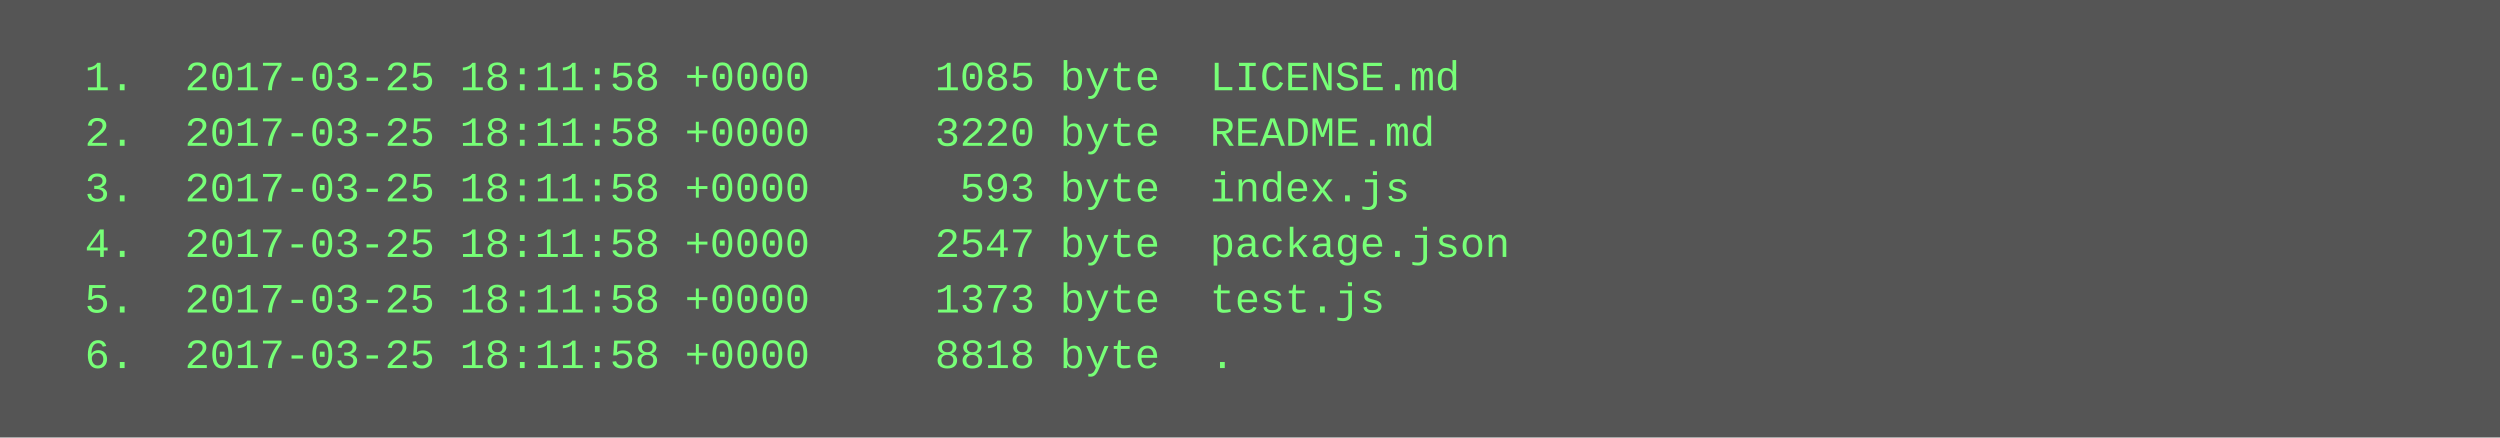
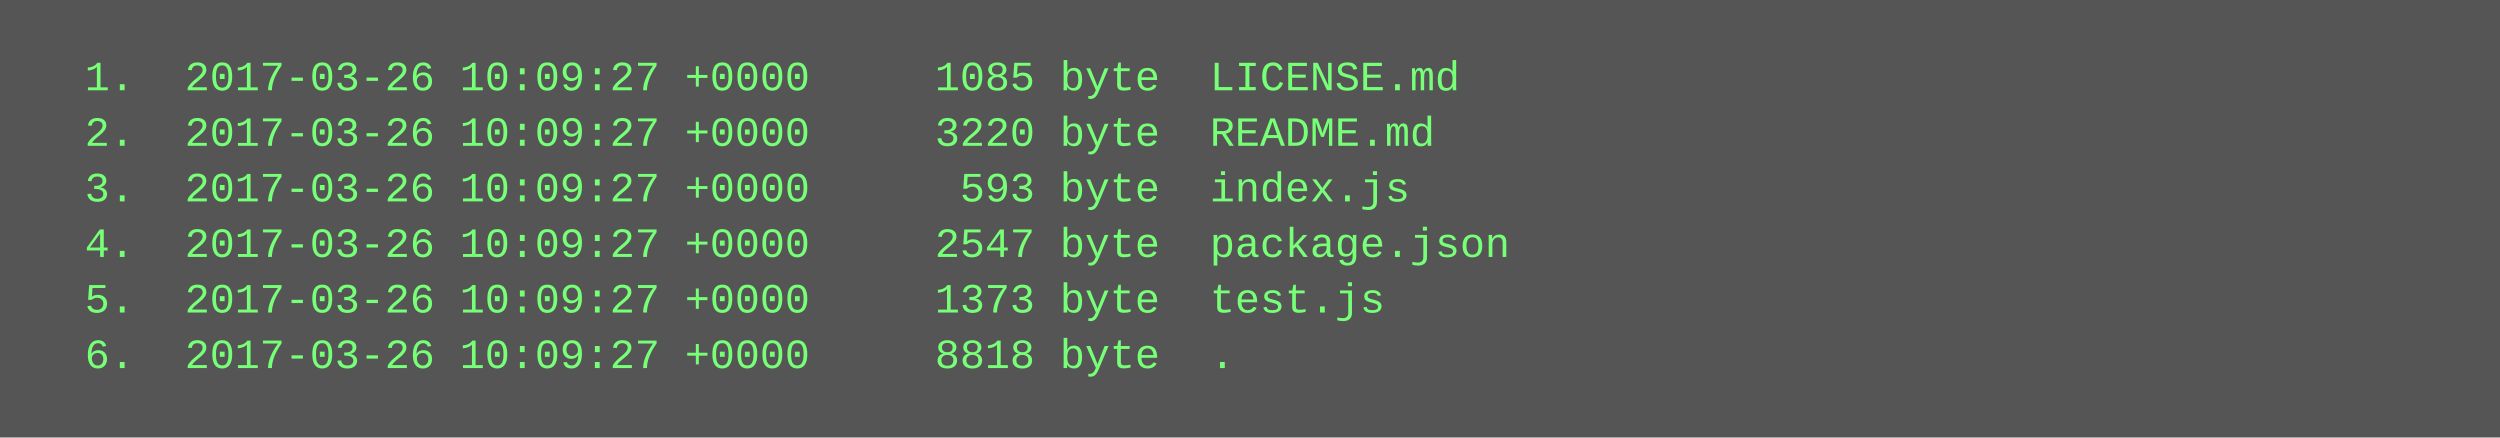
<svg xmlns="http://www.w3.org/2000/svg" height="126" width="720">
  <rect height="126" fill="#555" width="720" />
  <text fill="#7f7" font-family="Courier New" font-size="12" xml:space="preserve">
-     <tspan x="10" y="26">  1.  2017-03-25 18:11:58 +0000     1085 byte  LICENSE.md</tspan>
-     <tspan x="10" y="42">  2.  2017-03-25 18:11:58 +0000     3220 byte  README.md</tspan>
-     <tspan x="10" y="58">  3.  2017-03-25 18:11:58 +0000      593 byte  index.js</tspan>
-     <tspan x="10" y="74">  4.  2017-03-25 18:11:58 +0000     2547 byte  package.json</tspan>
-     <tspan x="10" y="90">  5.  2017-03-25 18:11:58 +0000     1373 byte  test.js</tspan>
-     <tspan x="10" y="106">  6.  2017-03-25 18:11:58 +0000     8818 byte  .</tspan>
+     <tspan x="10" y="26">  1.  2017-03-26 10:09:27 +0000     1085 byte  LICENSE.md</tspan>
+     <tspan x="10" y="42">  2.  2017-03-26 10:09:27 +0000     3220 byte  README.md</tspan>
+     <tspan x="10" y="58">  3.  2017-03-26 10:09:27 +0000      593 byte  index.js</tspan>
+     <tspan x="10" y="74">  4.  2017-03-26 10:09:27 +0000     2547 byte  package.json</tspan>
+     <tspan x="10" y="90">  5.  2017-03-26 10:09:27 +0000     1373 byte  test.js</tspan>
+     <tspan x="10" y="106">  6.  2017-03-26 10:09:27 +0000     8818 byte  .</tspan>
  </text>
</svg>
